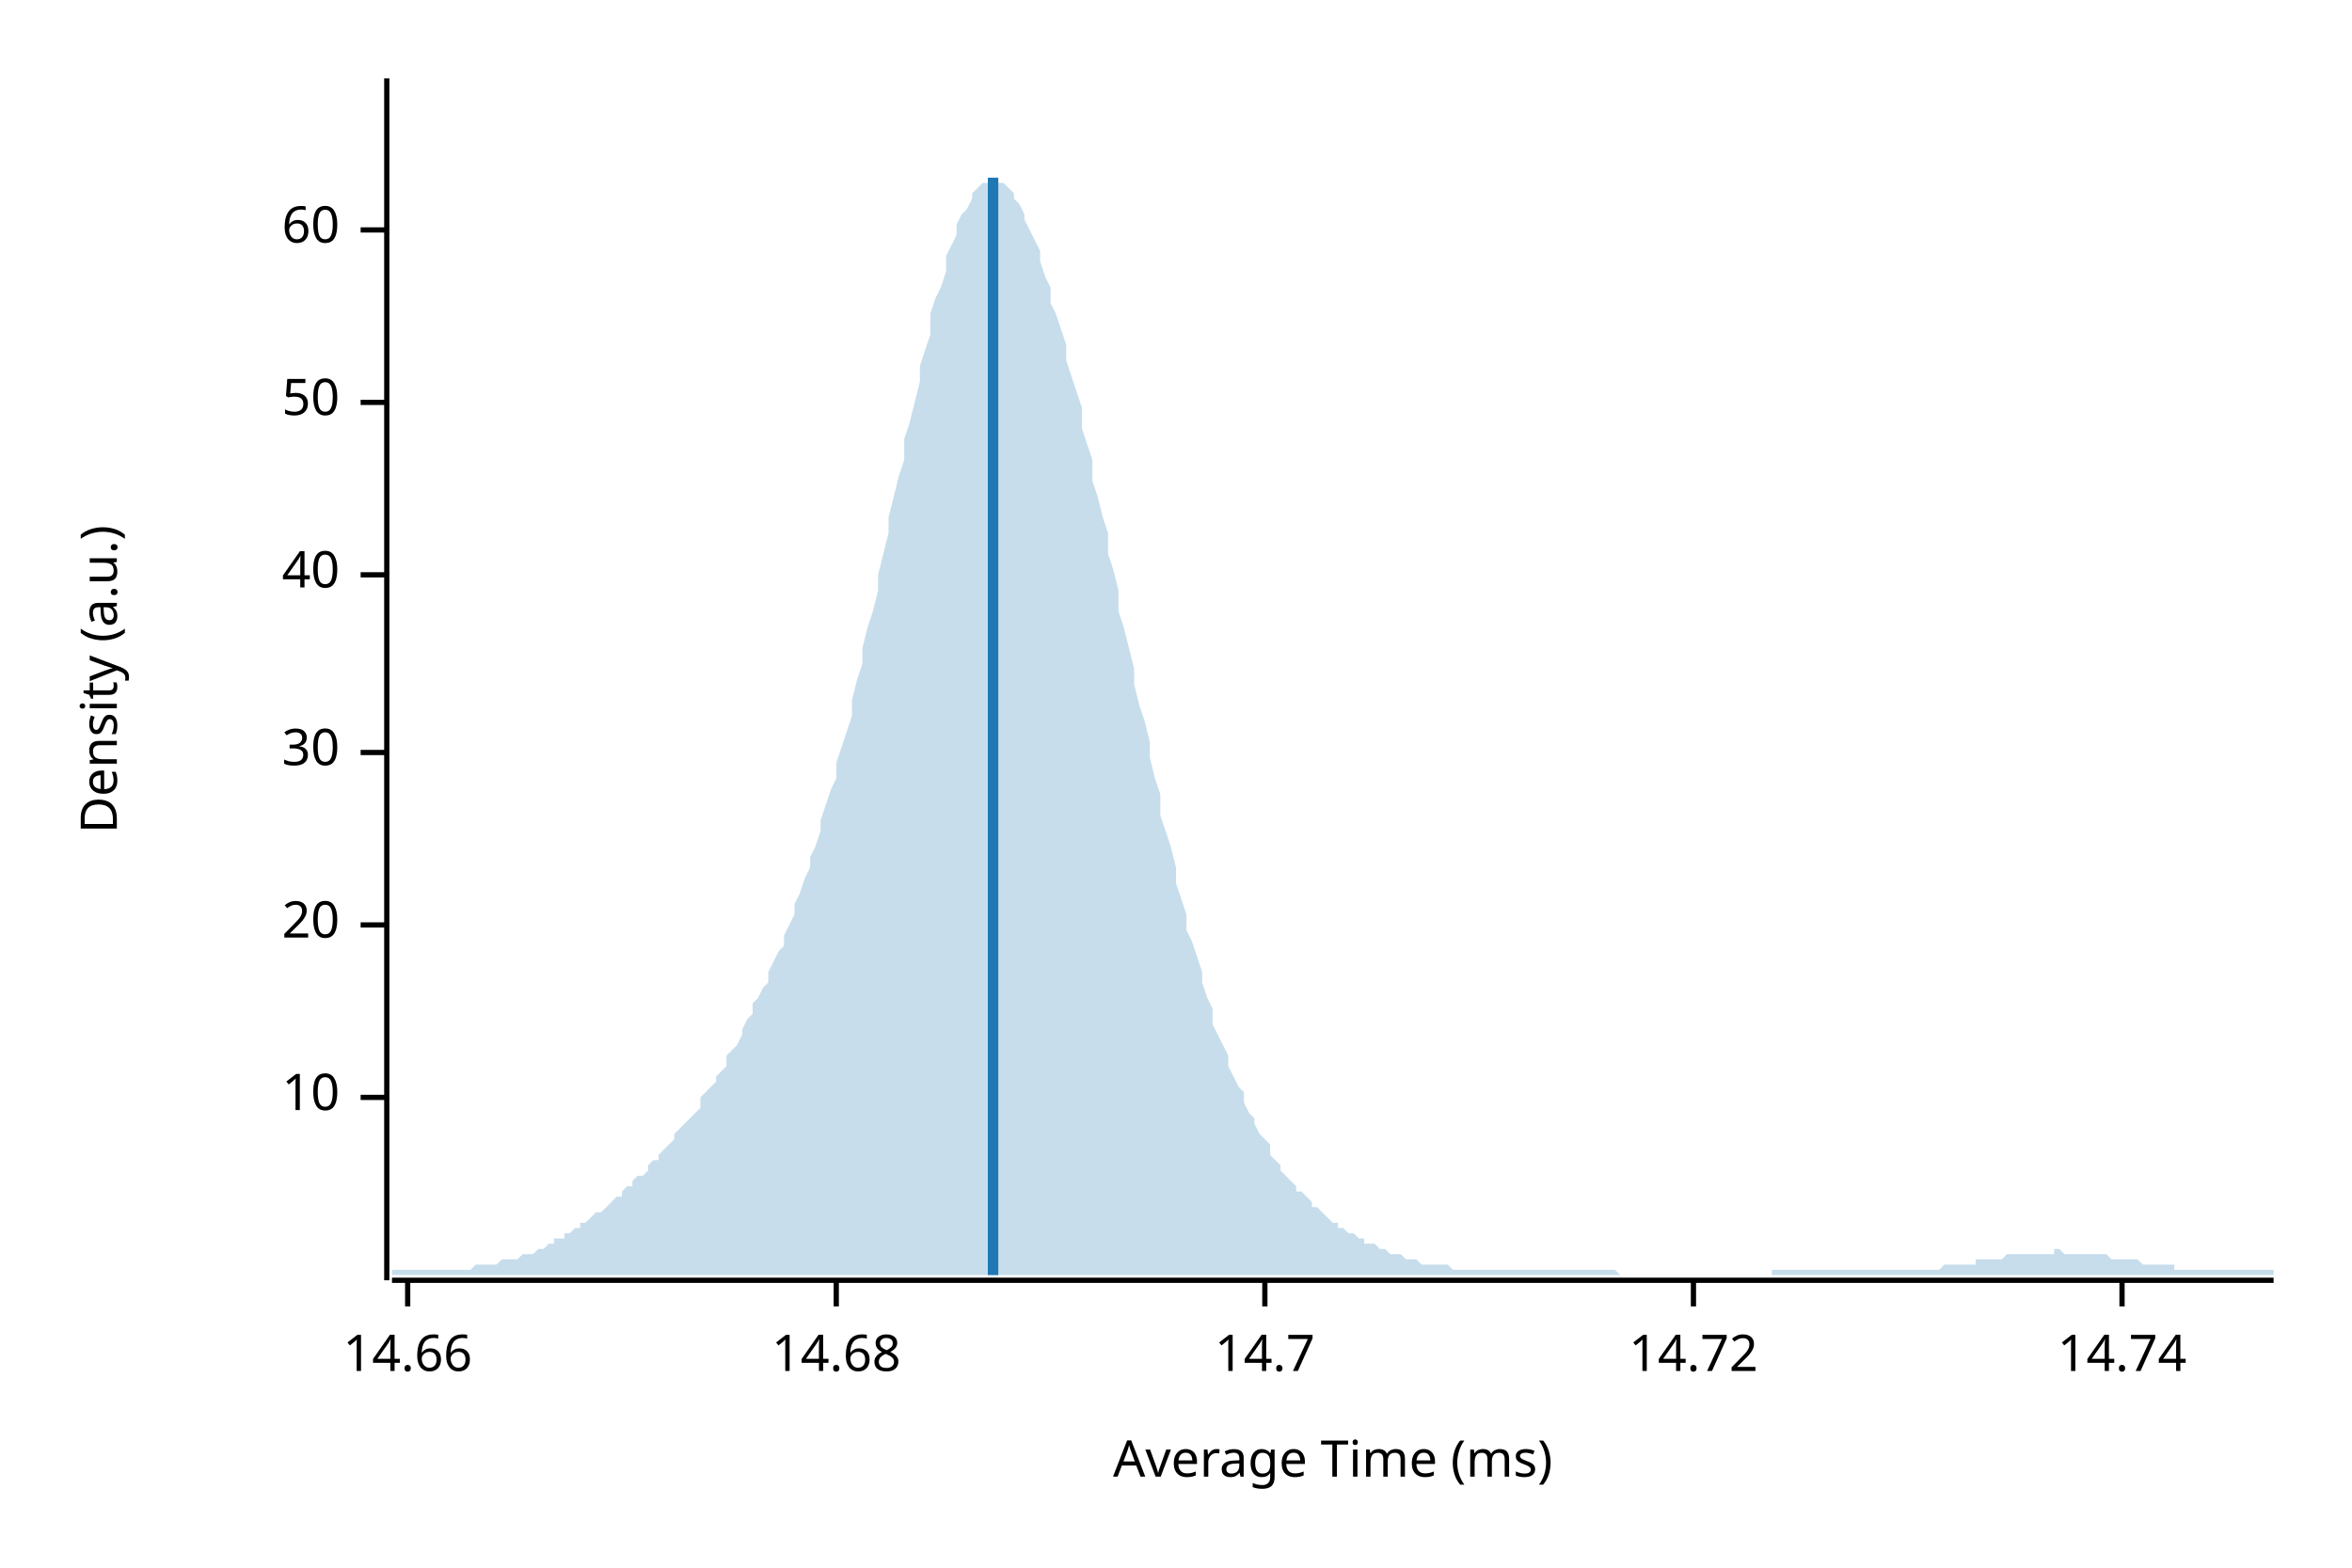
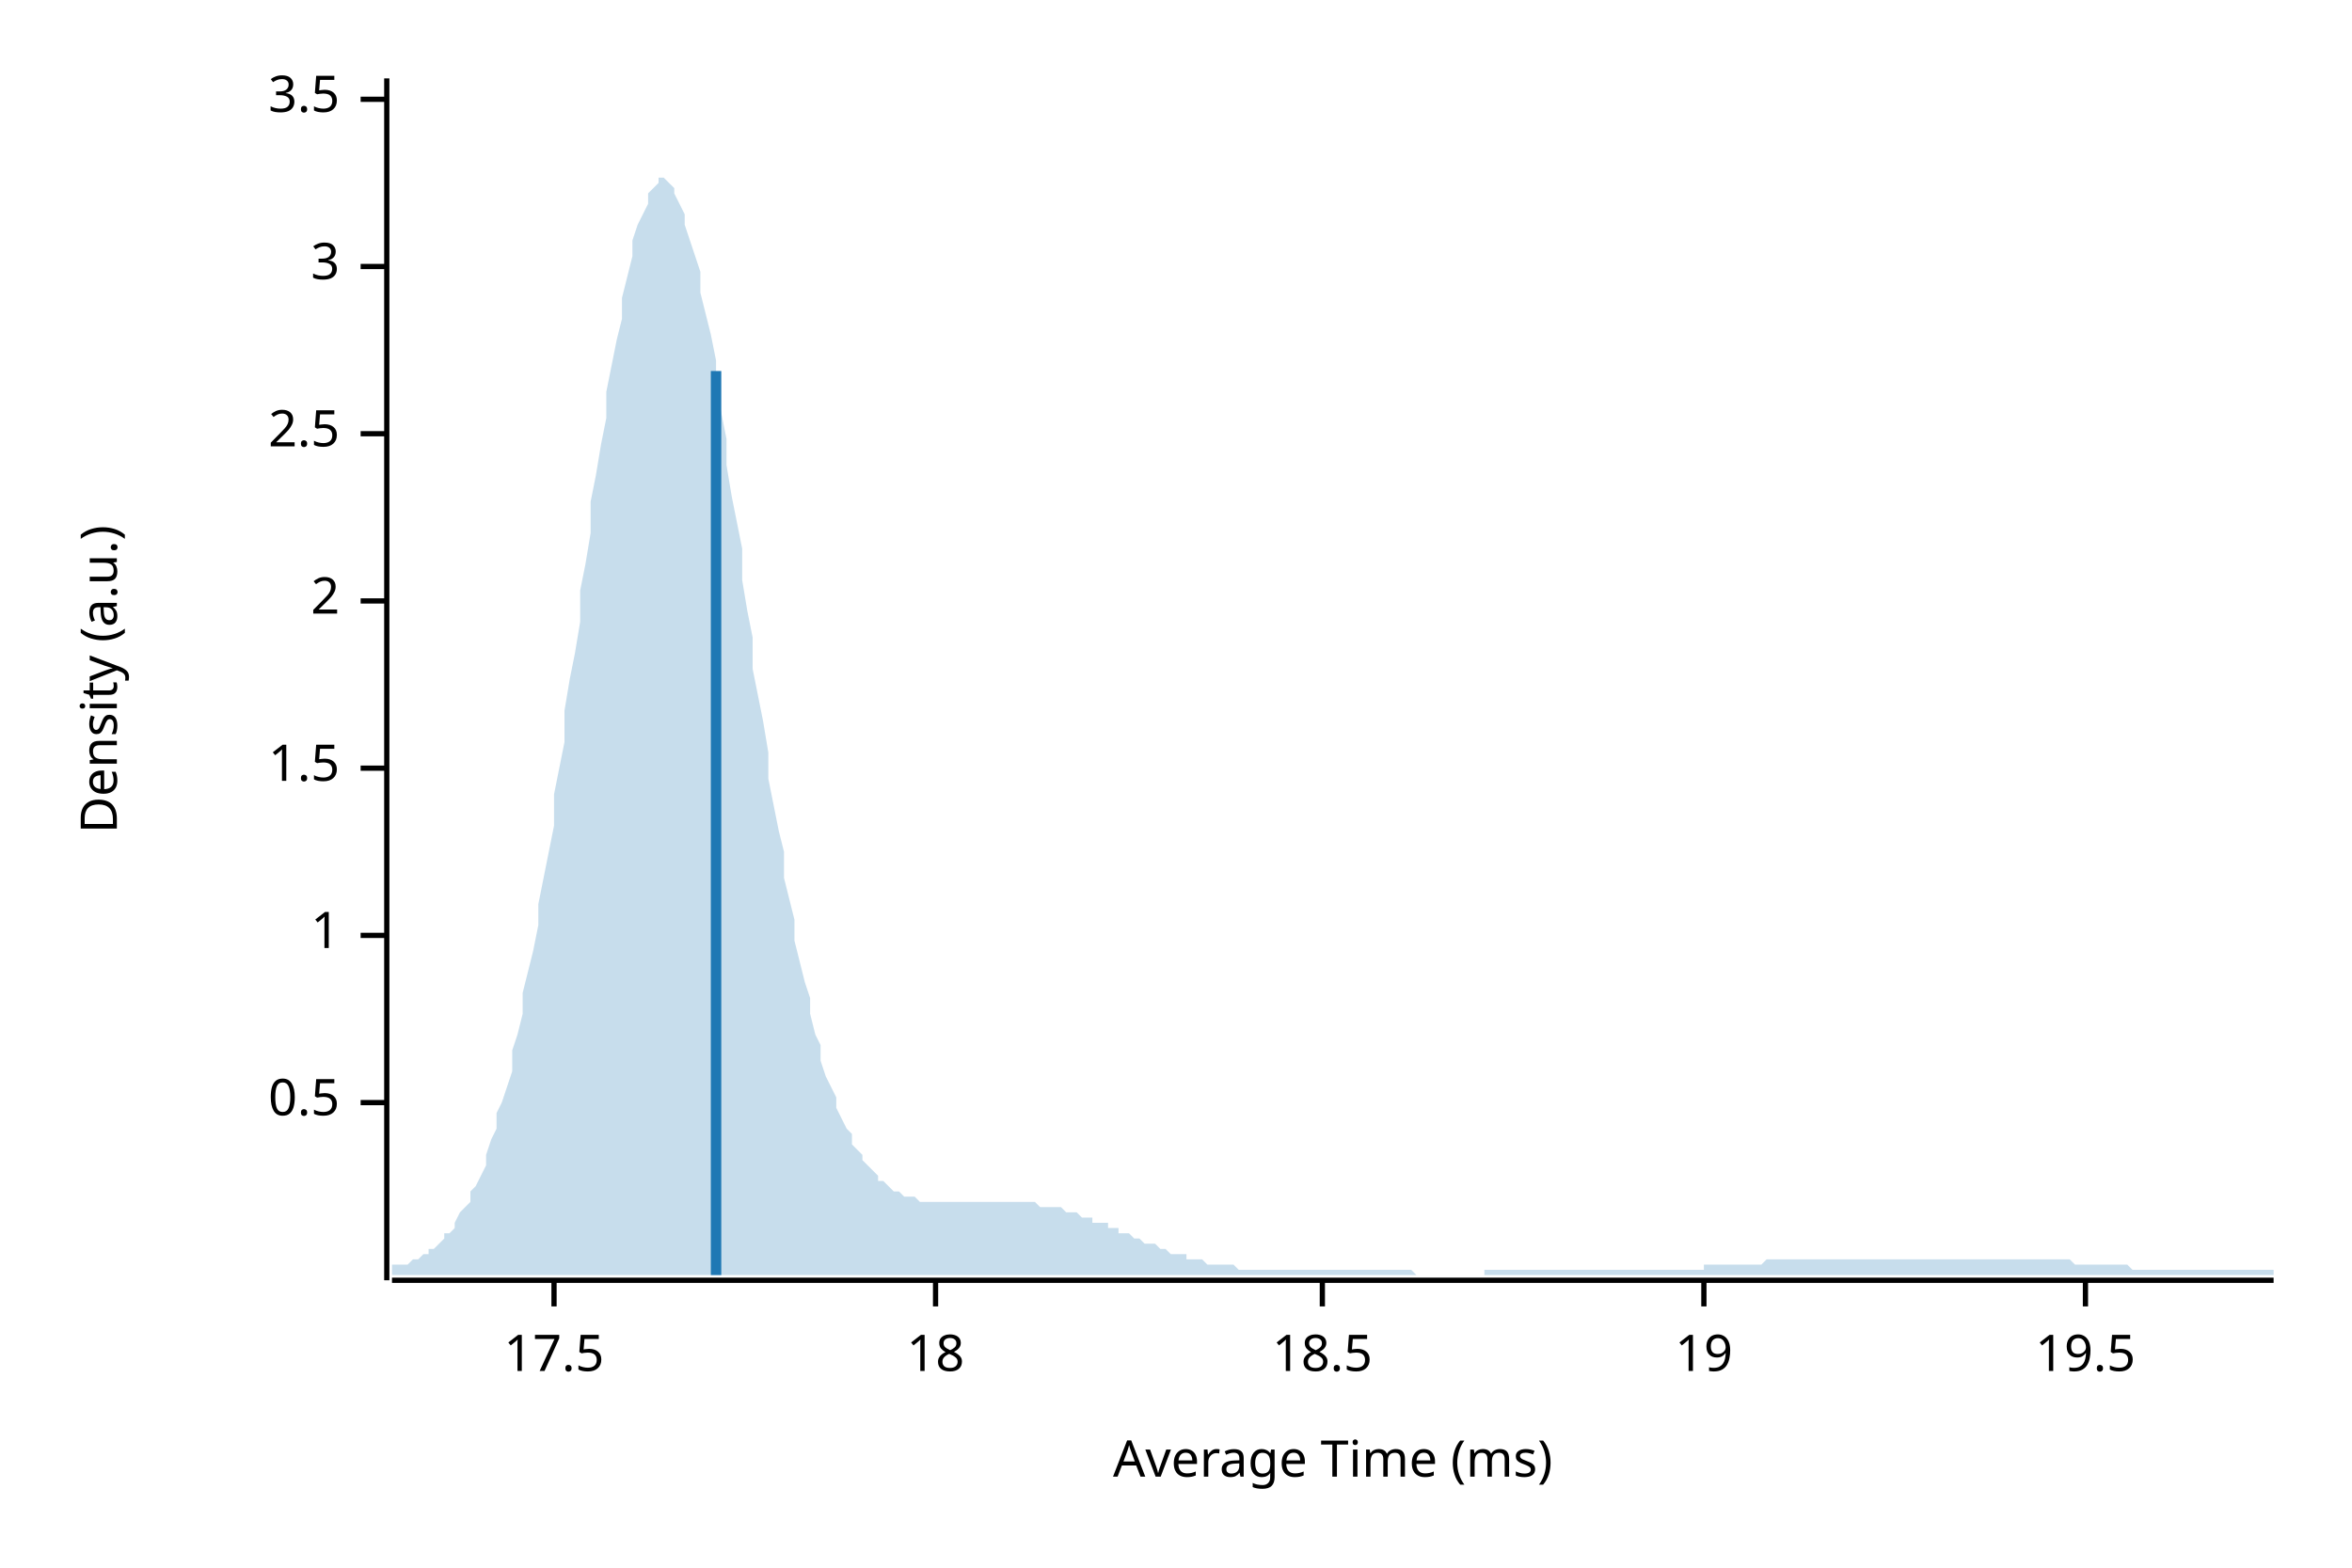
<svg xmlns="http://www.w3.org/2000/svg" width="450" height="300" viewBox="0 0 450 300">
  <text x="15" y="130" dy="0.76em" text-anchor="middle" font-family="sans-serif" font-size="9.677" opacity="1" fill="#000000" transform="rotate(270, 15, 130)">
Density (a.u.)
</text>
  <text x="255" y="285" dy="-0.5ex" text-anchor="middle" font-family="sans-serif" font-size="9.677" opacity="1" fill="#000000">
Average Time (ms)
</text>
  <polyline fill="none" opacity="1" stroke="#000000" stroke-width="1" points="74,15 74,245 " />
-   <text x="65" y="210" dy="0.5ex" text-anchor="end" font-family="sans-serif" font-size="9.677" opacity="1" fill="#000000">
- 10
+   <text x="65" y="211" dy="0.5ex" text-anchor="end" font-family="sans-serif" font-size="9.677" opacity="1" fill="#000000">
+ 0.5
</text>
-   <polyline fill="none" opacity="1" stroke="#000000" stroke-width="1" points="69,210 74,210 " />
-   <text x="65" y="177" dy="0.5ex" text-anchor="end" font-family="sans-serif" font-size="9.677" opacity="1" fill="#000000">
- 20
+   <polyline fill="none" opacity="1" stroke="#000000" stroke-width="1" points="69,211 74,211 " />
+   <text x="65" y="179" dy="0.5ex" text-anchor="end" font-family="sans-serif" font-size="9.677" opacity="1" fill="#000000">
+ 1
</text>
-   <polyline fill="none" opacity="1" stroke="#000000" stroke-width="1" points="69,177 74,177 " />
-   <text x="65" y="144" dy="0.5ex" text-anchor="end" font-family="sans-serif" font-size="9.677" opacity="1" fill="#000000">
- 30
+   <polyline fill="none" opacity="1" stroke="#000000" stroke-width="1" points="69,179 74,179 " />
+   <text x="65" y="147" dy="0.5ex" text-anchor="end" font-family="sans-serif" font-size="9.677" opacity="1" fill="#000000">
+ 1.5
</text>
-   <polyline fill="none" opacity="1" stroke="#000000" stroke-width="1" points="69,144 74,144 " />
-   <text x="65" y="110" dy="0.5ex" text-anchor="end" font-family="sans-serif" font-size="9.677" opacity="1" fill="#000000">
- 40
+   <polyline fill="none" opacity="1" stroke="#000000" stroke-width="1" points="69,147 74,147 " />
+   <text x="65" y="115" dy="0.5ex" text-anchor="end" font-family="sans-serif" font-size="9.677" opacity="1" fill="#000000">
+ 2
</text>
-   <polyline fill="none" opacity="1" stroke="#000000" stroke-width="1" points="69,110 74,110 " />
-   <text x="65" y="77" dy="0.5ex" text-anchor="end" font-family="sans-serif" font-size="9.677" opacity="1" fill="#000000">
- 50
+   <polyline fill="none" opacity="1" stroke="#000000" stroke-width="1" points="69,115 74,115 " />
+   <text x="65" y="83" dy="0.5ex" text-anchor="end" font-family="sans-serif" font-size="9.677" opacity="1" fill="#000000">
+ 2.5
</text>
-   <polyline fill="none" opacity="1" stroke="#000000" stroke-width="1" points="69,77 74,77 " />
-   <text x="65" y="44" dy="0.5ex" text-anchor="end" font-family="sans-serif" font-size="9.677" opacity="1" fill="#000000">
- 60
+   <polyline fill="none" opacity="1" stroke="#000000" stroke-width="1" points="69,83 74,83 " />
+   <text x="65" y="51" dy="0.5ex" text-anchor="end" font-family="sans-serif" font-size="9.677" opacity="1" fill="#000000">
+ 3
</text>
-   <polyline fill="none" opacity="1" stroke="#000000" stroke-width="1" points="69,44 74,44 " />
+   <polyline fill="none" opacity="1" stroke="#000000" stroke-width="1" points="69,51 74,51 " />
+   <text x="65" y="19" dy="0.5ex" text-anchor="end" font-family="sans-serif" font-size="9.677" opacity="1" fill="#000000">
+ 3.5
+ </text>
+   <polyline fill="none" opacity="1" stroke="#000000" stroke-width="1" points="69,19 74,19 " />
  <polyline fill="none" opacity="1" stroke="#000000" stroke-width="1" points="75,245 435,245 " />
-   <text x="78" y="255" dy="0.76em" text-anchor="middle" font-family="sans-serif" font-size="9.677" opacity="1" fill="#000000">
- 14.66
+   <text x="106" y="255" dy="0.76em" text-anchor="middle" font-family="sans-serif" font-size="9.677" opacity="1" fill="#000000">
+ 17.5
</text>
-   <polyline fill="none" opacity="1" stroke="#000000" stroke-width="1" points="78,245 78,250 " />
-   <text x="160" y="255" dy="0.76em" text-anchor="middle" font-family="sans-serif" font-size="9.677" opacity="1" fill="#000000">
- 14.68
+   <polyline fill="none" opacity="1" stroke="#000000" stroke-width="1" points="106,245 106,250 " />
+   <text x="179" y="255" dy="0.76em" text-anchor="middle" font-family="sans-serif" font-size="9.677" opacity="1" fill="#000000">
+ 18
</text>
-   <polyline fill="none" opacity="1" stroke="#000000" stroke-width="1" points="160,245 160,250 " />
-   <text x="242" y="255" dy="0.76em" text-anchor="middle" font-family="sans-serif" font-size="9.677" opacity="1" fill="#000000">
- 14.7
+   <polyline fill="none" opacity="1" stroke="#000000" stroke-width="1" points="179,245 179,250 " />
+   <text x="253" y="255" dy="0.76em" text-anchor="middle" font-family="sans-serif" font-size="9.677" opacity="1" fill="#000000">
+ 18.5
</text>
-   <polyline fill="none" opacity="1" stroke="#000000" stroke-width="1" points="242,245 242,250 " />
-   <text x="324" y="255" dy="0.76em" text-anchor="middle" font-family="sans-serif" font-size="9.677" opacity="1" fill="#000000">
- 14.72
+   <polyline fill="none" opacity="1" stroke="#000000" stroke-width="1" points="253,245 253,250 " />
+   <text x="326" y="255" dy="0.76em" text-anchor="middle" font-family="sans-serif" font-size="9.677" opacity="1" fill="#000000">
+ 19
</text>
-   <polyline fill="none" opacity="1" stroke="#000000" stroke-width="1" points="324,245 324,250 " />
-   <text x="406" y="255" dy="0.76em" text-anchor="middle" font-family="sans-serif" font-size="9.677" opacity="1" fill="#000000">
- 14.74
+   <polyline fill="none" opacity="1" stroke="#000000" stroke-width="1" points="326,245 326,250 " />
+   <text x="399" y="255" dy="0.76em" text-anchor="middle" font-family="sans-serif" font-size="9.677" opacity="1" fill="#000000">
+ 19.5
</text>
-   <polyline fill="none" opacity="1" stroke="#000000" stroke-width="1" points="406,245 406,250 " />
-   <polygon opacity="0.25" fill="#1F78B4" points="75,243 75,243 76,243 77,243 77,243 78,243 79,243 80,243 80,243 81,243 82,243 82,243 83,243 84,243 85,243 85,243 86,243 87,243 87,243 88,243 89,243 90,243 90,243 91,242 92,242 93,242 93,242 94,242 95,242 95,242 96,241 97,241 98,241 98,241 99,241 100,240 100,240 101,240 102,240 103,239 103,239 104,239 105,238 106,238 106,237 107,237 108,237 108,236 109,236 110,235 111,235 111,234 112,234 113,233 113,233 114,232 115,232 116,231 116,231 117,230 118,229 119,229 119,228 120,227 121,227 121,226 122,225 123,225 124,224 124,223 125,222 126,222 126,221 127,220 128,219 129,218 129,217 130,216 131,215 131,215 132,214 133,213 134,212 134,210 135,209 136,208 137,207 137,206 138,205 139,204 139,202 140,201 141,200 142,198 142,197 143,195 144,194 144,192 145,191 146,189 147,188 147,186 148,184 149,182 150,181 150,179 151,177 152,175 152,173 153,171 154,168 155,166 155,164 156,162 157,159 157,157 158,154 159,151 160,149 160,146 161,143 162,140 163,137 163,134 164,130 165,127 165,124 166,120 167,117 168,113 168,110 169,106 170,102 170,99 171,95 172,91 173,88 173,84 174,81 175,77 176,73 176,70 177,67 178,64 178,60 179,57 180,55 181,52 181,49 182,47 183,45 183,43 184,41 185,40 186,38 186,37 187,36 188,35 188,35 189,35 190,34 191,35 191,35 192,35 193,36 194,37 194,38 195,39 196,41 196,42 197,44 198,46 199,48 199,50 200,53 201,55 201,58 202,60 203,63 204,66 204,69 205,72 206,75 207,78 207,82 208,85 209,88 209,92 210,95 211,99 212,102 212,106 213,109 214,113 214,117 215,120 216,124 217,128 217,131 218,135 219,138 220,142 220,145 221,149 222,152 222,156 223,159 224,162 225,166 225,169 226,172 227,175 227,178 228,180 229,183 230,186 230,188 231,191 232,193 232,196 233,198 234,200 235,202 235,204 236,206 237,208 238,209 238,211 239,213 240,214 240,215 241,217 242,218 243,219 243,221 244,222 245,223 245,224 246,225 247,226 248,227 248,228 249,228 250,229 251,230 251,231 252,231 253,232 253,232 254,233 255,234 256,234 256,235 257,235 258,236 258,236 259,236 260,237 261,237 261,238 262,238 263,238 264,239 264,239 265,239 266,240 266,240 267,240 268,240 269,241 269,241 270,241 271,241 271,241 272,242 273,242 274,242 274,242 275,242 276,242 277,242 277,242 278,243 279,243 279,243 280,243 281,243 282,243 282,243 283,243 284,243 284,243 285,243 286,243 287,243 287,243 288,243 289,243 289,243 290,243 291,243 292,243 292,243 293,243 294,243 295,243 295,243 296,243 297,243 297,243 298,243 299,243 300,243 300,243 301,243 302,243 302,243 303,243 304,243 305,243 305,243 306,243 307,243 308,243 308,243 309,243 310,244 310,244 311,244 312,244 313,244 313,244 314,244 315,244 315,244 316,244 317,244 318,244 318,244 319,244 320,244 321,244 321,244 322,244 323,244 323,244 324,244 325,244 326,244 326,244 327,244 328,244 328,244 329,244 330,244 331,244 331,244 332,244 333,244 333,244 334,244 335,244 336,244 336,244 337,244 338,244 339,244 339,243 340,243 341,243 341,243 342,243 343,243 344,243 344,243 345,243 346,243 346,243 347,243 348,243 349,243 349,243 350,243 351,243 352,243 352,243 353,243 354,243 354,243 355,243 356,243 357,243 357,243 358,243 359,243 359,243 360,243 361,243 362,243 362,243 363,243 364,243 365,243 365,243 366,243 367,243 367,243 368,243 369,243 370,243 370,243 371,243 372,242 372,242 373,242 374,242 375,242 375,242 376,242 377,242 378,242 378,241 379,241 380,241 380,241 381,241 382,241 383,241 383,241 384,240 385,240 385,240 386,240 387,240 388,240 388,240 389,240 390,240 390,240 391,240 392,240 393,240 393,239 394,239 395,240 396,240 396,240 397,240 398,240 398,240 399,240 400,240 401,240 401,240 402,240 403,240 403,240 404,241 405,241 406,241 406,241 407,241 408,241 409,241 409,241 410,242 411,242 411,242 412,242 413,242 414,242 414,242 415,242 416,242 416,243 417,243 418,243 419,243 419,243 420,243 421,243 422,243 422,243 423,243 424,243 424,243 425,243 426,243 427,243 427,243 428,243 429,243 429,243 430,243 431,243 432,243 432,243 433,243 434,243 435,243 435,244 75,244 " />
-   <polyline fill="none" opacity="1" stroke="#1F78B4" stroke-width="2" points="190,244 190,34 " />
+   <polyline fill="none" opacity="1" stroke="#000000" stroke-width="1" points="399,245 399,250 " />
+   <polygon opacity="0.25" fill="#1F78B4" points="75,243 75,242 76,242 77,242 77,242 78,242 79,241 80,241 80,241 81,240 82,240 82,239 83,239 84,238 85,237 85,236 86,236 87,235 87,234 88,232 89,231 90,230 90,228 91,227 92,225 93,223 93,221 94,218 95,216 95,213 96,211 97,208 98,205 98,201 99,198 100,194 100,190 101,186 102,182 103,177 103,173 104,168 105,163 106,158 106,152 107,147 108,142 108,136 109,130 110,125 111,119 111,113 112,108 113,102 113,96 114,91 115,85 116,80 116,75 117,70 118,65 119,61 119,57 120,53 121,49 121,46 122,43 123,41 124,39 124,37 125,36 126,35 126,34 127,34 128,35 129,36 129,37 130,39 131,41 131,43 132,46 133,49 134,52 134,56 135,60 136,64 137,69 137,74 138,79 139,84 139,89 140,95 141,100 142,105 142,111 143,117 144,122 144,128 145,133 146,138 147,144 147,149 148,154 149,159 150,163 150,168 151,172 152,176 152,180 153,184 154,188 155,191 155,194 156,198 157,200 157,203 158,206 159,208 160,210 160,212 161,214 162,216 163,217 163,219 164,220 165,221 165,222 166,223 167,224 168,225 168,226 169,226 170,227 170,227 171,228 172,228 173,229 173,229 174,229 175,229 176,230 176,230 177,230 178,230 178,230 179,230 180,230 181,230 181,230 182,230 183,230 183,230 184,230 185,230 186,230 186,230 187,230 188,230 188,230 189,230 190,230 191,230 191,230 192,230 193,230 194,230 194,230 195,230 196,230 196,230 197,230 198,230 199,231 199,231 200,231 201,231 201,231 202,231 203,231 204,232 204,232 205,232 206,232 207,233 207,233 208,233 209,233 209,234 210,234 211,234 212,234 212,235 213,235 214,235 214,236 215,236 216,236 217,237 217,237 218,237 219,238 220,238 220,238 221,238 222,239 222,239 223,239 224,240 225,240 225,240 226,240 227,240 227,241 228,241 229,241 230,241 230,241 231,242 232,242 232,242 233,242 234,242 235,242 235,242 236,242 237,243 238,243 238,243 239,243 240,243 240,243 241,243 242,243 243,243 243,243 244,243 245,243 245,243 246,243 247,243 248,243 248,243 249,243 250,243 251,243 251,243 252,243 253,243 253,243 254,243 255,243 256,243 256,243 257,243 258,243 258,243 259,243 260,243 261,243 261,243 262,243 263,243 264,243 264,243 265,243 266,243 266,243 267,243 268,243 269,243 269,243 270,243 271,244 271,244 272,244 273,244 274,244 274,244 275,244 276,244 277,244 277,244 278,244 279,244 279,244 280,244 281,244 282,244 282,244 283,244 284,244 284,243 285,243 286,243 287,243 287,243 288,243 289,243 289,243 290,243 291,243 292,243 292,243 293,243 294,243 295,243 295,243 296,243 297,243 297,243 298,243 299,243 300,243 300,243 301,243 302,243 302,243 303,243 304,243 305,243 305,243 306,243 307,243 308,243 308,243 309,243 310,243 310,243 311,243 312,243 313,243 313,243 314,243 315,243 315,243 316,243 317,243 318,243 318,243 319,243 320,243 321,243 321,243 322,243 323,243 323,243 324,243 325,243 326,243 326,242 327,242 328,242 328,242 329,242 330,242 331,242 331,242 332,242 333,242 333,242 334,242 335,242 336,242 336,242 337,242 338,241 339,241 339,241 340,241 341,241 341,241 342,241 343,241 344,241 344,241 345,241 346,241 346,241 347,241 348,241 349,241 349,241 350,241 351,241 352,241 352,241 353,241 354,241 354,241 355,241 356,241 357,241 357,241 358,241 359,241 359,241 360,241 361,241 362,241 362,241 363,241 364,241 365,241 365,241 366,241 367,241 367,241 368,241 369,241 370,241 370,241 371,241 372,241 372,241 373,241 374,241 375,241 375,241 376,241 377,241 378,241 378,241 379,241 380,241 380,241 381,241 382,241 383,241 383,241 384,241 385,241 385,241 386,241 387,241 388,241 388,241 389,241 390,241 390,241 391,241 392,241 393,241 393,241 394,241 395,241 396,241 396,241 397,242 398,242 398,242 399,242 400,242 401,242 401,242 402,242 403,242 403,242 404,242 405,242 406,242 406,242 407,242 408,243 409,243 409,243 410,243 411,243 411,243 412,243 413,243 414,243 414,243 415,243 416,243 416,243 417,243 418,243 419,243 419,243 420,243 421,243 422,243 422,243 423,243 424,243 424,243 425,243 426,243 427,243 427,243 428,243 429,243 429,243 430,243 431,243 432,243 432,243 433,243 434,243 435,243 435,244 75,244 " />
+   <polyline fill="none" opacity="1" stroke="#1F78B4" stroke-width="2" points="137,244 137,71 " />
</svg>
